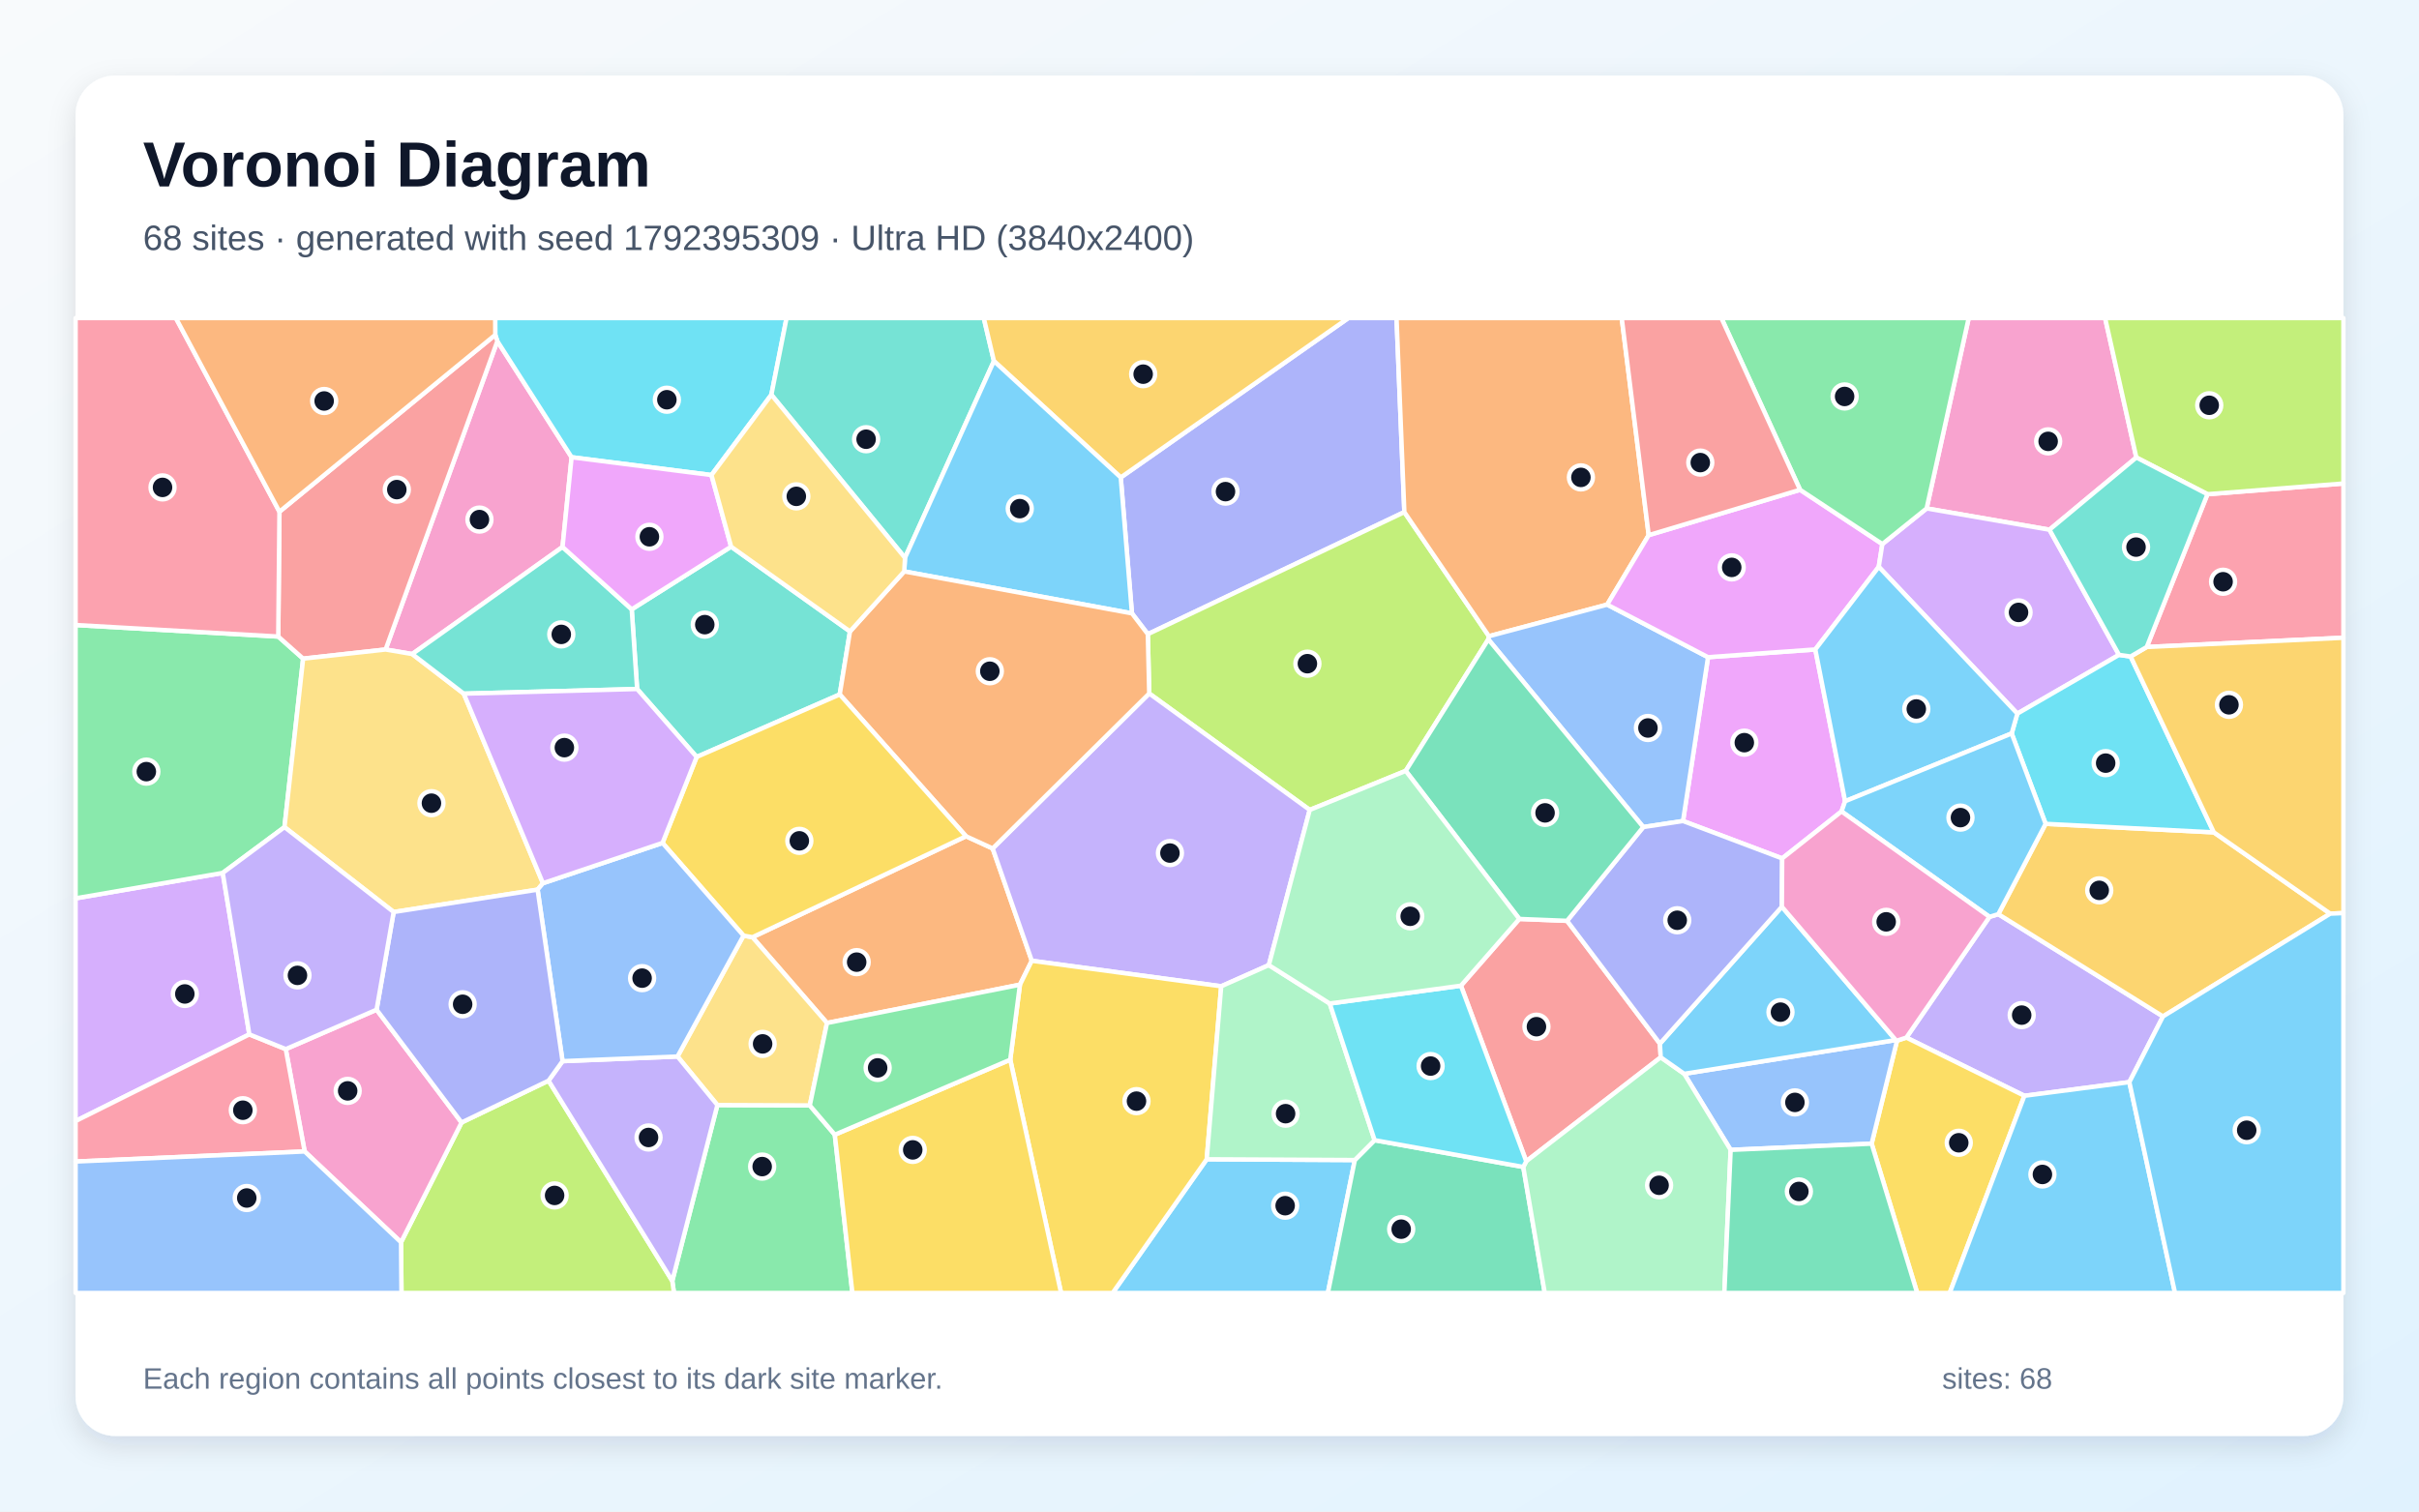
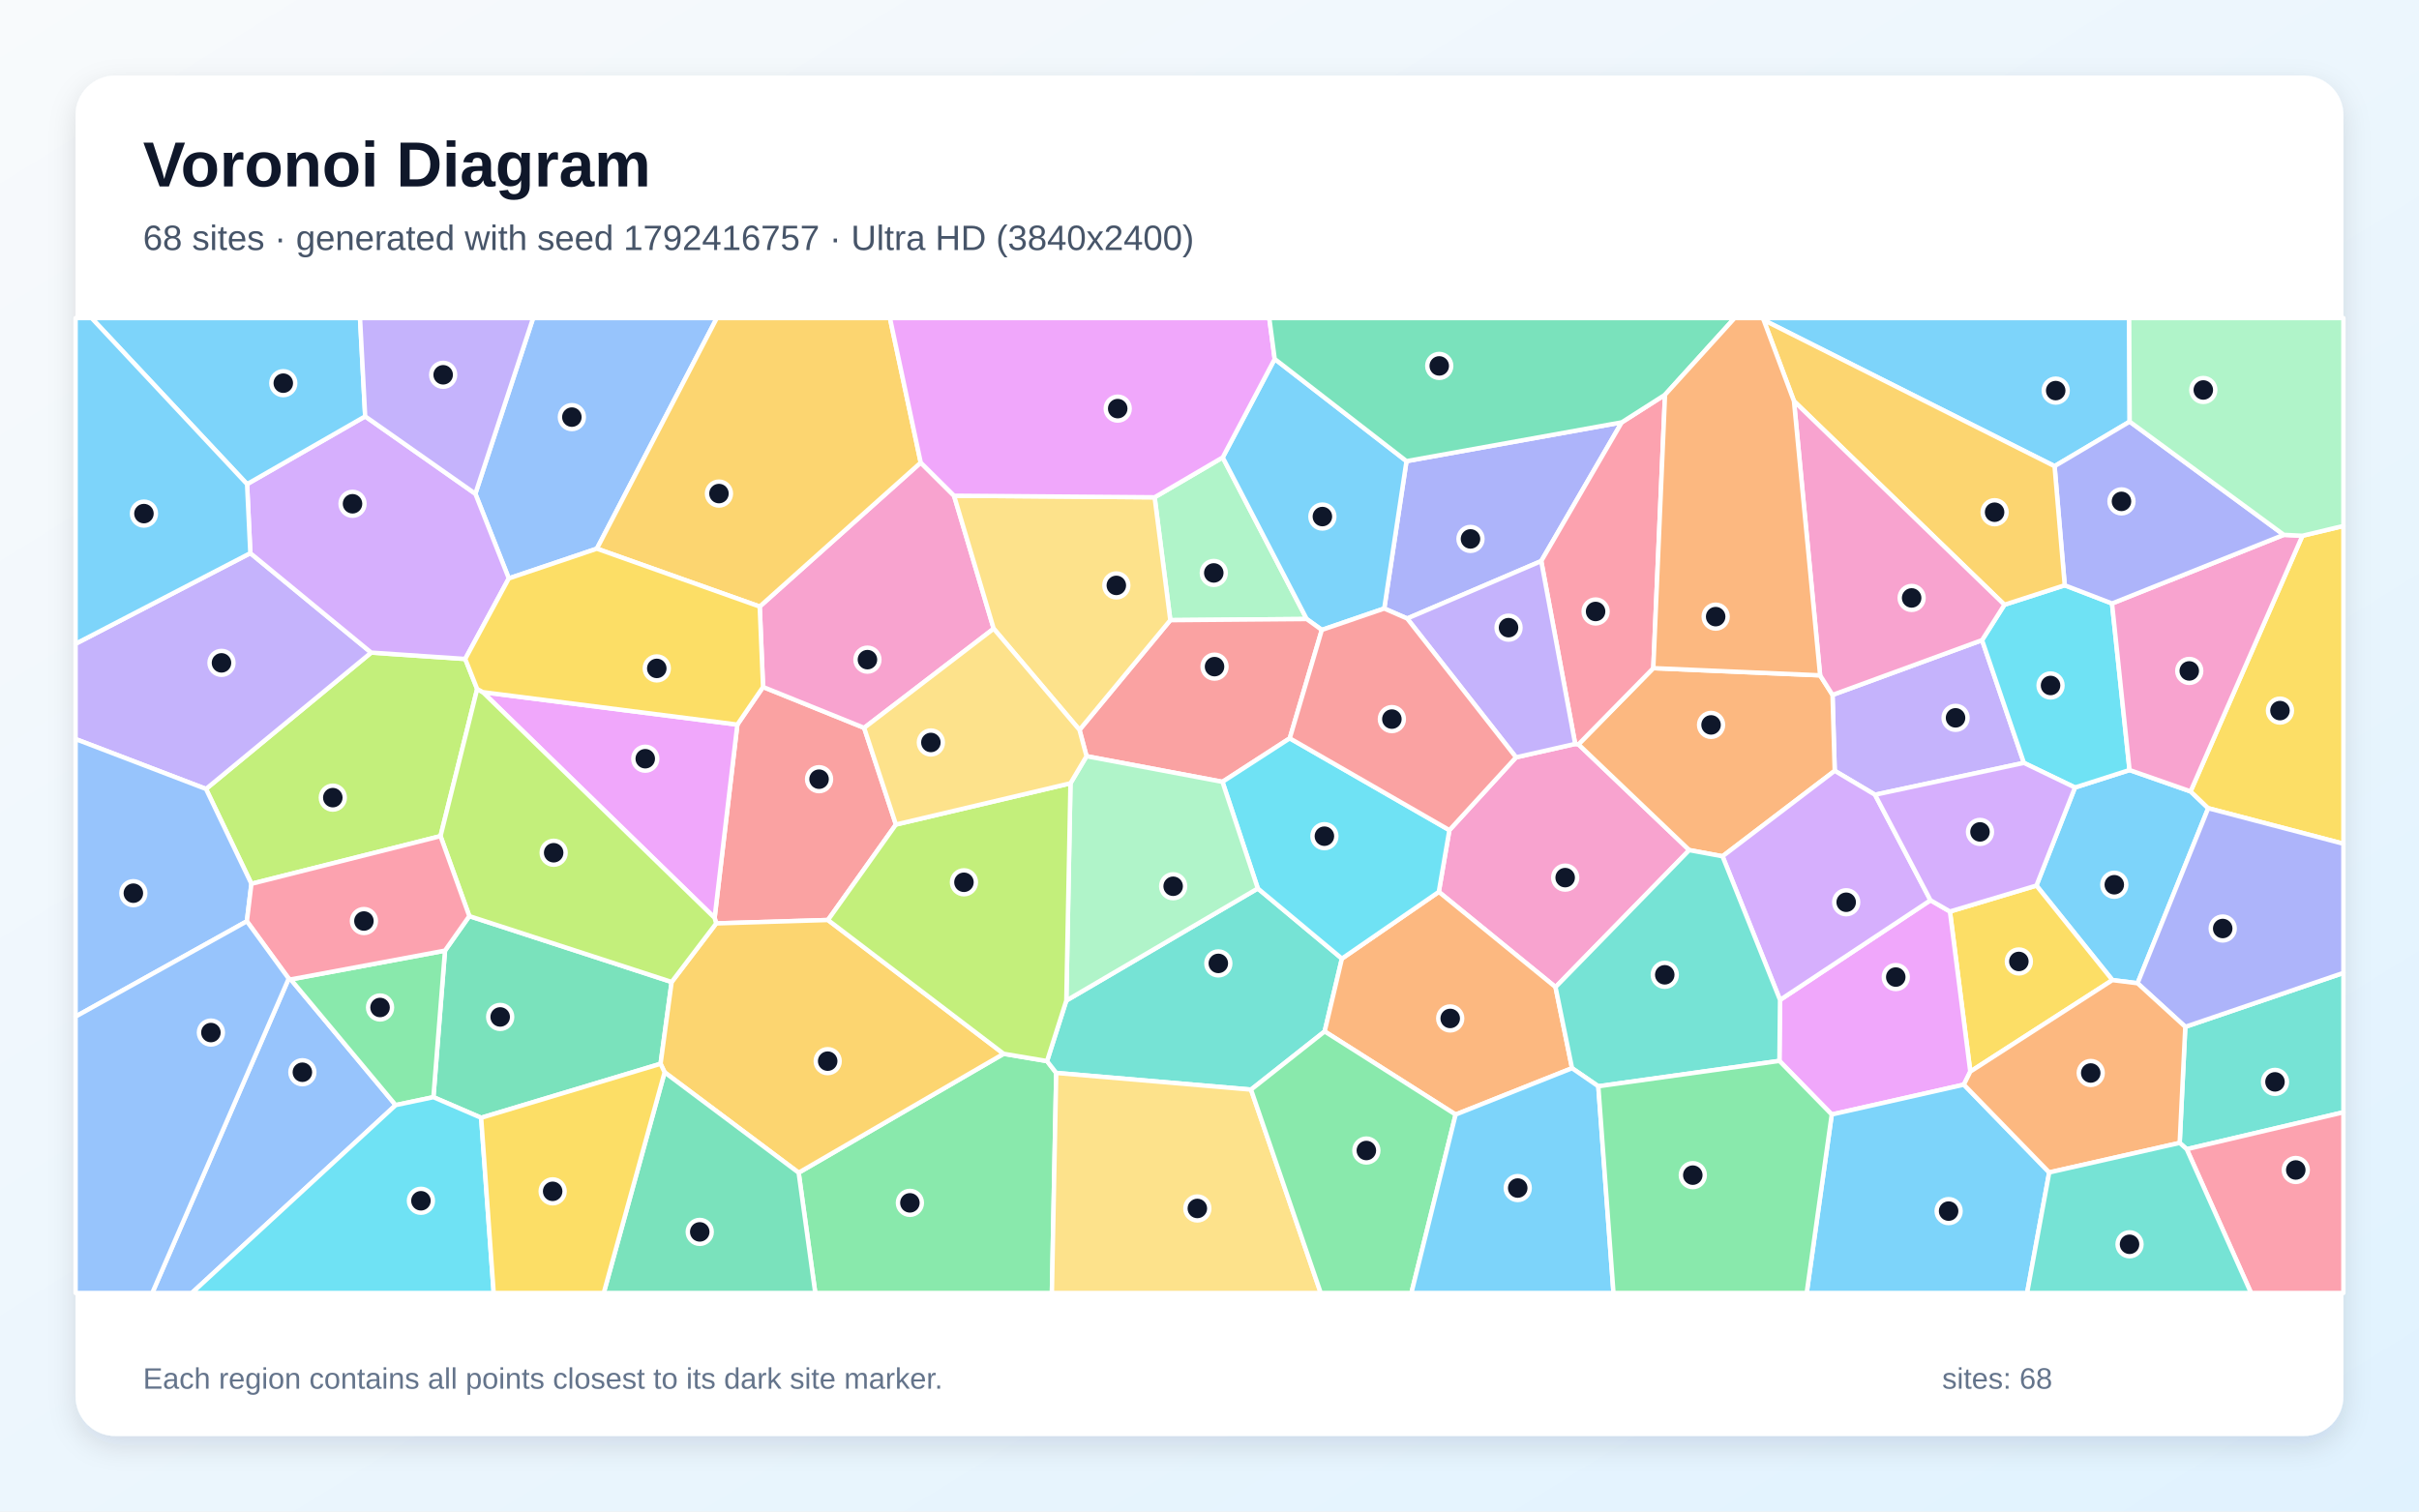
<svg xmlns="http://www.w3.org/2000/svg" width="3840" height="2400" viewBox="0 0 3840 2400" role="img" aria-labelledby="title description">
  <defs>
    <linearGradient id="background" x1="0" y1="0" x2="1" y2="1">
      <stop stop-color="#F8FAFC" />
      <stop offset="1" stop-color="#E0F2FE" />
    </linearGradient>
    <filter id="shadow" x="-5%" y="-5%" width="110%" height="110%">
      <feDropShadow dx="0" dy="15" stdDeviation="22" flood-color="#0F172A" flood-opacity=".12" />
    </filter>
  </defs>
  <rect width="3840" height="2400" fill="url(#background)" />
  <rect x="120" y="120" width="3600" height="2160" rx="63" fill="#FFFFFF" filter="url(#shadow)" />
  <g font-family="Arial, sans-serif">
    <text x="227" y="296" font-size="101" font-weight="700" fill="#0F172A">Voronoi Diagram</text>
-     <text x="227" y="397" font-size="56" fill="#475569">68 sites · generated with seed 1792395309 · Ultra HD (3840x2400)</text>
+     <text x="227" y="397" font-size="56" fill="#475569">68 sites · generated with seed 1792416757 · Ultra HD (3840x2400)</text>
  </g>
  <g stroke="#FFFFFF" stroke-width="7" stroke-linejoin="round">
-     <polygon points="1915.6,1840.7 2150.7,1841.9 2107.9,2053.0 1766.2,2053.0" fill="#38BDF8" fill-opacity="0.65" />
-     <polygon points="3380.2,1718.2 3213.6,1739.9 3026.2,1647.5 3158.2,1455.8 3172.2,1451.5 3433.6,1613.9" fill="#A78BFA" fill-opacity="0.65" />
-     <polygon points="893.0,868.5 654.4,1038.5 612.1,1031.3 789.5,541.7 907.4,726.0" fill="#F472B6" fill-opacity="0.65" />
-     <polygon points="1619.1,1563.5 1312.8,1624.3 1194.5,1488.1 1533.5,1327.8 1575.8,1347.2 1637.9,1525.5" fill="#FB923C" fill-opacity="0.65" />
-     <polygon points="2971.1,1815.9 3011.4,1652.3 3026.2,1647.5 3213.6,1739.9 3095.0,2053.0 3043.4,2053.0" fill="#FACC15" fill-opacity="0.65" />
-     <polygon points="1067.2,2033.9 1138.8,1754.6 1285.5,1755.2 1325.2,1801.7 1353.1,2053.0 1069.9,2053.0" fill="#4ADE80" fill-opacity="0.65" />
-     <polygon points="1011.4,1094.0 1002.8,967.5 1160.6,868.0 1349.3,1002.6 1333.0,1102.7 1105.9,1201.9" fill="#2DD4BF" fill-opacity="0.65" />
-     <polygon points="2747.3,1825.8 2673.6,1705.0 3009.4,1651.4 3011.4,1652.3 2971.1,1815.9" fill="#60A5FA" fill-opacity="0.65" />
-     <polygon points="2829.1,1363.0 2671.7,1303.6 2711.4,1043.5 2881.7,1031.2 2929.0,1272.2 2923.3,1288.4" fill="#E879F9" fill-opacity="0.65" />
-     <polygon points="2150.7,1841.9 2182.1,1810.4 2418.1,1852.9 2452.2,2053.0 2107.9,2053.0" fill="#34D399" fill-opacity="0.65" />
-     <polygon points="2319.1,1565.1 2411.8,1459.1 2487.6,1462.1 2635.0,1657.1 2636.3,1678.8 2422.8,1843.9" fill="#F87171" fill-opacity="0.65" />
-     <polygon points="2229.3,813.1 1822.1,1006.9 1796.9,973.9 1779.1,758.1 2140.4,505.0 2216.9,505.0" fill="#818CF8" fill-opacity="0.65" />
-     <polygon points="3433.6,1613.9 3172.2,1451.5 3247.3,1308.1 3514.3,1321.6 3699.1,1450.7" fill="#FBBF24" fill-opacity="0.65" />
-     <polygon points="2231.5,1224.0 2079.1,1286.0 1824.3,1101.1 1822.1,1006.9 2229.3,813.1 2363.6,1010.2 2362.6,1015.2" fill="#A3E635" fill-opacity="0.65" />
-     <polygon points="395.8,1642.4 120.0,1780.0 120.0,1426.4 353.6,1386.0" fill="#C084FC" fill-opacity="0.65" />
-     <polygon points="3407.8,1027.3 3504.2,784.7 3720.0,767.7 3720.0,1012.6" fill="#FB7185" fill-opacity="0.65" />
-     <polygon points="1224.5,626.8 1129.4,754.3 907.4,726.0 789.5,541.7 786.2,531.7 786.1,505.0 1248.6,505.0" fill="#22D3EE" fill-opacity="0.65" />
-     <polygon points="2418.1,1852.9 2422.8,1843.9 2636.3,1678.8 2673.6,1705.0 2747.3,1825.8 2737.3,2053.0 2452.2,2053.0" fill="#86EFAC" fill-opacity="0.65" />
-     <polygon points="1285.5,1755.2 1138.8,1754.6 1075.5,1677.5 1180.3,1485.6 1194.5,1488.1 1312.8,1624.3" fill="#FCD34D" fill-opacity="0.65" />
-     <polygon points="3213.6,1739.9 3380.2,1718.2 3452.7,2053.0 3095.0,2053.0" fill="#38BDF8" fill-opacity="0.65" />
-     <polygon points="3009.4,1651.4 2673.6,1705.0 2636.3,1678.8 2635.0,1657.1 2828.6,1439.7" fill="#38BDF8" fill-opacity="0.65" />
-     <polygon points="2014.2,1532.4 1938.6,1566.0 1637.9,1525.5 1575.8,1347.2 1824.3,1101.1 2079.1,1286.0" fill="#A78BFA" fill-opacity="0.65" />
-     <polygon points="3391.3,726.4 3253.4,841.1 3058.4,807.3 3125.2,505.0 3341.7,505.0" fill="#F472B6" fill-opacity="0.65" />
-     <polygon points="2617.2,849.7 2551.3,960.0 2363.6,1010.2 2229.3,813.1 2216.9,505.0 2574.4,505.0" fill="#FB923C" fill-opacity="0.65" />
-     <polygon points="1603.7,1682.6 1619.1,1563.5 1637.9,1525.5 1938.6,1566.0 1915.6,1840.7 1766.2,2053.0 1684.4,2053.0" fill="#FACC15" fill-opacity="0.65" />
-     <polygon points="451.6,1313.3 353.6,1386.0 120.0,1426.4 120.0,992.4 441.7,1010.7 481.2,1045.8" fill="#4ADE80" fill-opacity="0.65" />
-     <polygon points="1577.8,573.3 1436.6,885.7 1224.5,626.8 1248.6,505.0 1561.7,505.0" fill="#2DD4BF" fill-opacity="0.65" />
-     <polygon points="2551.3,960.0 2711.4,1043.5 2671.7,1303.6 2608.6,1313.2 2362.6,1015.2 2363.6,1010.2" fill="#60A5FA" fill-opacity="0.65" />
-     <polygon points="2857.5,777.7 2988.1,863.9 2982.4,900.0 2881.7,1031.2 2711.4,1043.5 2551.3,960.0 2617.2,849.7" fill="#E879F9" fill-opacity="0.65" />
-     <polygon points="2747.3,1825.8 2971.1,1815.9 3043.4,2053.0 2737.3,2053.0" fill="#34D399" fill-opacity="0.65" />
-     <polygon points="481.2,1045.8 441.7,1010.7 443.6,812.5 786.2,531.7 789.5,541.7 612.1,1031.3" fill="#F87171" fill-opacity="0.65" />
-     <polygon points="2828.6,1439.7 2635.0,1657.1 2487.6,1462.1 2608.6,1313.2 2671.7,1303.6 2829.1,1363.0" fill="#818CF8" fill-opacity="0.65" />
-     <polygon points="1779.1,758.1 1577.8,573.3 1561.7,505.0 2140.4,505.0" fill="#FBBF24" fill-opacity="0.65" />
-     <polygon points="636.6,1972.5 732.7,1782.3 870.8,1715.9 1067.2,2033.9 1069.9,2053.0 637.3,2053.0" fill="#A3E635" fill-opacity="0.65" />
-     <polygon points="2982.4,900.0 2988.1,863.9 3058.4,807.3 3253.4,841.1 3363.8,1039.8 3202.4,1133.1" fill="#C084FC" fill-opacity="0.65" />
-     <polygon points="443.6,812.5 441.7,1010.7 120.0,992.4 120.0,505.0 279.2,505.0" fill="#FB7185" fill-opacity="0.65" />
-     <polygon points="3382.2,1042.4 3514.3,1321.6 3247.3,1308.1 3193.4,1164.6 3202.4,1133.1 3363.8,1039.8" fill="#22D3EE" fill-opacity="0.65" />
-     <polygon points="1938.6,1566.0 2014.2,1532.4 2110.9,1593.4 2182.1,1810.4 2150.7,1841.9 1915.6,1840.7" fill="#86EFAC" fill-opacity="0.65" />
-     <polygon points="736.2,1101.4 861.9,1402.4 853.4,1412.6 624.9,1448.1 451.6,1313.3 481.2,1045.8 612.1,1031.3 654.4,1038.5" fill="#FCD34D" fill-opacity="0.65" />
-     <polygon points="1779.1,758.1 1796.9,973.9 1435.4,907.3 1436.6,885.7 1577.8,573.3" fill="#38BDF8" fill-opacity="0.65" />
-     <polygon points="2982.4,900.0 3202.4,1133.1 3193.4,1164.6 2929.0,1272.2 2881.7,1031.2" fill="#38BDF8" fill-opacity="0.65" />
-     <polygon points="870.8,1715.9 893.0,1684.9 1075.5,1677.5 1138.8,1754.6 1067.2,2033.9" fill="#A78BFA" fill-opacity="0.65" />
-     <polygon points="483.6,1828.3 453.6,1665.8 597.8,1603.2 732.7,1782.3 636.6,1972.5" fill="#F472B6" fill-opacity="0.65" />
-     <polygon points="1824.3,1101.1 1575.8,1347.2 1533.5,1327.8 1333.0,1102.7 1349.3,1002.6 1435.4,907.3 1796.9,973.9 1822.1,1006.9" fill="#FB923C" fill-opacity="0.65" />
-     <polygon points="1533.5,1327.8 1194.5,1488.1 1180.3,1485.6 1051.7,1338.4 1105.9,1201.9 1333.0,1102.7" fill="#FACC15" fill-opacity="0.65" />
-     <polygon points="3058.4,807.3 2988.1,863.9 2857.5,777.7 2732.6,505.0 3125.2,505.0" fill="#4ADE80" fill-opacity="0.65" />
-     <polygon points="736.2,1101.4 654.4,1038.5 893.0,868.5 1002.8,967.5 1011.4,1094.0" fill="#2DD4BF" fill-opacity="0.65" />
-     <polygon points="893.0,1684.9 853.4,1412.6 861.9,1402.4 1051.7,1338.4 1180.3,1485.6 1075.5,1677.5" fill="#60A5FA" fill-opacity="0.65" />
-     <polygon points="1129.4,754.3 1160.6,868.0 1002.8,967.5 893.0,868.5 907.4,726.0" fill="#E879F9" fill-opacity="0.65" />
-     <polygon points="2231.5,1224.0 2362.6,1015.2 2608.6,1313.2 2487.6,1462.1 2411.8,1459.1" fill="#34D399" fill-opacity="0.65" />
-     <polygon points="2857.5,777.7 2617.2,849.7 2574.4,505.0 2732.6,505.0" fill="#F87171" fill-opacity="0.65" />
-     <polygon points="893.0,1684.9 870.8,1715.9 732.7,1782.3 597.8,1603.2 624.9,1448.1 853.4,1412.6" fill="#818CF8" fill-opacity="0.65" />
-     <polygon points="3699.1,1450.7 3514.3,1321.6 3382.2,1042.4 3407.8,1027.3 3720.0,1012.6 3720.0,1449.8" fill="#FBBF24" fill-opacity="0.65" />
-     <polygon points="3504.2,784.7 3391.3,726.4 3341.7,505.0 3720.0,505.0 3720.0,767.7" fill="#A3E635" fill-opacity="0.65" />
-     <polygon points="1051.7,1338.4 861.9,1402.4 736.2,1101.4 1011.4,1094.0 1105.9,1201.9" fill="#C084FC" fill-opacity="0.65" />
-     <polygon points="120.0,1844.3 120.0,1780.0 395.8,1642.4 453.6,1665.8 483.6,1828.3" fill="#FB7185" fill-opacity="0.65" />
-     <polygon points="2110.9,1593.4 2319.1,1565.1 2422.8,1843.9 2418.1,1852.9 2182.1,1810.4" fill="#22D3EE" fill-opacity="0.65" />
-     <polygon points="2110.9,1593.4 2014.2,1532.4 2079.1,1286.0 2231.5,1224.0 2411.8,1459.1 2319.1,1565.1" fill="#86EFAC" fill-opacity="0.65" />
-     <polygon points="1436.6,885.7 1435.4,907.3 1349.3,1002.6 1160.6,868.0 1129.4,754.3 1224.5,626.8" fill="#FCD34D" fill-opacity="0.65" />
-     <polygon points="3380.2,1718.2 3433.6,1613.9 3699.1,1450.7 3720.0,1449.8 3720.0,2053.0 3452.7,2053.0" fill="#38BDF8" fill-opacity="0.65" />
-     <polygon points="3193.4,1164.6 3247.3,1308.1 3172.2,1451.5 3158.2,1455.8 2923.3,1288.4 2929.0,1272.2" fill="#38BDF8" fill-opacity="0.65" />
-     <polygon points="624.9,1448.1 597.8,1603.2 453.6,1665.8 395.8,1642.4 353.6,1386.0 451.6,1313.3" fill="#A78BFA" fill-opacity="0.65" />
-     <polygon points="3011.4,1652.3 3009.4,1651.4 2828.6,1439.7 2829.1,1363.0 2923.3,1288.4 3158.2,1455.8 3026.2,1647.5" fill="#F472B6" fill-opacity="0.65" />
-     <polygon points="786.2,531.7 443.6,812.5 279.2,505.0 786.1,505.0" fill="#FB923C" fill-opacity="0.65" />
-     <polygon points="1325.2,1801.7 1603.7,1682.6 1684.4,2053.0 1353.1,2053.0" fill="#FACC15" fill-opacity="0.65" />
-     <polygon points="1325.2,1801.7 1285.5,1755.2 1312.8,1624.3 1619.1,1563.5 1603.7,1682.6" fill="#4ADE80" fill-opacity="0.65" />
-     <polygon points="3382.2,1042.4 3363.8,1039.8 3253.4,841.1 3391.3,726.4 3504.2,784.7 3407.8,1027.3" fill="#2DD4BF" fill-opacity="0.65" />
-     <polygon points="120.0,1844.3 483.6,1828.3 636.6,1972.5 637.3,2053.0 120.0,2053.0" fill="#60A5FA" fill-opacity="0.65" />
+     <polygon points="3393.2,1561.2 3353.3,1556.2 3232.7,1406.1 3293.9,1250.4 3380.5,1222.7 3477.4,1256.6 3505.4,1283.3" fill="#38BDF8" fill-opacity="0.65" />
+     <polygon points="2976.5,1261.9 2912.5,1223.9 2909.0,1103.4 3146.4,1016.4 3212.8,1211.3" fill="#A78BFA" fill-opacity="0.65" />
+     <polygon points="2469.3,1567.3 2284.0,1416.1 2300.8,1318.1 2406.6,1202.5 2500.5,1181.2 2505.7,1181.9 2681.6,1349.8" fill="#F472B6" fill-opacity="0.65" />
+     <polygon points="2734.4,1359.6 2681.6,1349.8 2505.7,1181.9 2624.5,1060.9 2889.3,1072.3 2909.0,1103.4 2912.5,1223.9" fill="#FB923C" fill-opacity="0.65" />
+     <polygon points="3127.7,1701.5 3095.4,1447.3 3232.7,1406.1 3353.3,1556.2" fill="#FACC15" fill-opacity="0.65" />
+     <polygon points="1267.8,1862.0 1593.2,1673.2 1662.1,1684.8 1676.7,1703.6 1669.8,2053.0 1294.2,2053.0" fill="#4ADE80" fill-opacity="0.65" />
+     <polygon points="1692.7,1588.7 1996.7,1410.7 2130.2,1522.1 2102.8,1637.7 1985.9,1730.1 1676.7,1703.6 1662.1,1684.8" fill="#2DD4BF" fill-opacity="0.65" />
+     <polygon points="947.5,871.2 807.7,918.4 754.6,784.0 846.3,505.0 1137.9,505.0" fill="#60A5FA" fill-opacity="0.65" />
+     <polygon points="3117.5,1722.2 2907.8,1769.6 2824.7,1684.5 2825.7,1587.7 3064.5,1429.4 3095.4,1447.3 3127.7,1701.5" fill="#E879F9" fill-opacity="0.65" />
+     <polygon points="763.8,1774.8 688.0,1742.1 706.4,1509.4 745.0,1454.6 1066.2,1559.2 1048.6,1689.1" fill="#34D399" fill-opacity="0.65" />
+     <polygon points="1134.4,1457.4 1170.5,1150.5 1211.3,1090.8 1371.8,1155.7 1422.2,1309.2 1314.3,1460.8 1136.9,1466.2" fill="#F87171" fill-opacity="0.65" />
+     <polygon points="2574.4,670.6 2446.6,890.9 2233.8,982.1 2197.4,966.2 2232.7,732.2" fill="#818CF8" fill-opacity="0.65" />
+     <polygon points="1055.0,1702.6 1048.6,1689.1 1066.2,1559.2 1136.9,1466.2 1314.3,1460.8 1593.2,1673.2 1267.8,1862.0" fill="#FBBF24" fill-opacity="0.65" />
+     <polygon points="738.5,1046.3 757.5,1094.0 699.3,1327.6 399.1,1403.3 327.0,1252.7 589.2,1036.2" fill="#A3E635" fill-opacity="0.65" />
+     <polygon points="3064.5,1429.4 2825.7,1587.7 2734.4,1359.6 2912.5,1223.9 2976.5,1261.9" fill="#C084FC" fill-opacity="0.65" />
+     <polygon points="2643.1,626.8 2624.5,1060.9 2505.7,1181.9 2500.5,1181.2 2446.6,890.9 2574.4,670.6" fill="#FB7185" fill-opacity="0.65" />
+     <polygon points="3212.8,1211.3 3146.4,1016.4 3181.9,960.2 3277.6,929.3 3352.7,958.2 3380.5,1222.7 3293.9,1250.4" fill="#22D3EE" fill-opacity="0.65" />
+     <polygon points="1857.8,984.7 1832.9,789.6 1941.0,726.3 2074.3,982.9" fill="#86EFAC" fill-opacity="0.65" />
+     <polygon points="1676.7,1703.6 1985.9,1730.1 2096.6,2053.0 1669.8,2053.0" fill="#FCD34D" fill-opacity="0.65" />
+     <polygon points="3380.7,669.5 3261.5,740.2 2799.7,508.2 2797.5,505.0 3379.9,505.0" fill="#38BDF8" fill-opacity="0.65" />
+     <polygon points="2098.3,1000.2 2074.3,982.9 1941.0,726.3 2023.5,570.0 2232.7,732.2 2197.4,966.2" fill="#38BDF8" fill-opacity="0.65" />
+     <polygon points="397.4,878.3 589.2,1036.2 327.0,1252.7 120.0,1173.5 120.0,1022.2" fill="#A78BFA" fill-opacity="0.65" />
+     <polygon points="1206.0,963.1 1461.6,734.5 1514.5,787.1 1577.4,998.2 1371.8,1155.7 1211.3,1090.8" fill="#F472B6" fill-opacity="0.65" />
+     <polygon points="2495.5,1696.1 2310.7,1769.7 2102.8,1637.7 2130.2,1522.1 2284.0,1416.1 2469.3,1567.3" fill="#FB923C" fill-opacity="0.65" />
+     <polygon points="3505.4,1283.3 3477.4,1256.6 3654.9,850.7 3720.0,835.1 3720.0,1339.7" fill="#FACC15" fill-opacity="0.65" />
+     <polygon points="1985.9,1730.1 2102.8,1637.7 2310.7,1769.7 2240.5,2053.0 2096.6,2053.0" fill="#4ADE80" fill-opacity="0.65" />
+     <polygon points="3471.3,1824.7 3460.1,1814.7 3469.0,1630.4 3720.0,1544.8 3720.0,1766.1" fill="#2DD4BF" fill-opacity="0.65" />
+     <polygon points="458.3,1553.8 461.6,1555.1 628.1,1754.7 304.6,2053.0 241.7,2053.0" fill="#60A5FA" fill-opacity="0.65" />
+     <polygon points="1170.5,1150.5 1134.4,1457.4 766.4,1099.0" fill="#E879F9" fill-opacity="0.65" />
+     <polygon points="1055.0,1702.6 1267.8,1862.0 1294.2,2053.0 958.4,2053.0" fill="#34D399" fill-opacity="0.65" />
+     <polygon points="2047.4,1172.3 1940.6,1241.4 1724.8,1200.7 1713.6,1158.9 1857.8,984.7 2074.3,982.9 2098.3,1000.2" fill="#F87171" fill-opacity="0.65" />
+     <polygon points="3469.0,1630.4 3393.2,1561.2 3505.4,1283.3 3720.0,1339.7 3720.0,1544.8" fill="#818CF8" fill-opacity="0.65" />
+     <polygon points="1461.6,734.5 1206.0,963.1 947.5,871.2 1137.9,505.0 1412.7,505.0" fill="#FBBF24" fill-opacity="0.65" />
+     <polygon points="766.4,1099.0 1134.4,1457.4 1136.9,1466.2 1066.2,1559.2 745.0,1454.6 699.3,1327.6 757.5,1094.0" fill="#A3E635" fill-opacity="0.65" />
+     <polygon points="738.5,1046.3 589.2,1036.2 397.4,878.3 392.2,768.7 579.7,661.1 754.6,784.0 807.7,918.4" fill="#C084FC" fill-opacity="0.65" />
+     <polygon points="3471.3,1824.7 3720.0,1766.1 3720.0,2053.0 3573.4,2053.0" fill="#FB7185" fill-opacity="0.65" />
+     <polygon points="2130.2,1522.1 1996.7,1410.7 1940.6,1241.4 2047.4,1172.3 2300.8,1318.1 2284.0,1416.1" fill="#22D3EE" fill-opacity="0.65" />
+     <polygon points="1996.7,1410.7 1692.7,1588.7 1699.3,1243.7 1724.8,1200.7 1940.6,1241.4" fill="#86EFAC" fill-opacity="0.65" />
+     <polygon points="1832.9,789.6 1857.8,984.7 1713.6,1158.9 1577.4,998.2 1514.5,787.1" fill="#FCD34D" fill-opacity="0.65" />
+     <polygon points="2907.8,1769.6 3117.5,1722.2 3253.0,1861.6 3217.9,2053.0 2868.0,2053.0" fill="#38BDF8" fill-opacity="0.65" />
+     <polygon points="579.7,661.1 392.2,768.7 145.4,505.0 571.5,505.0" fill="#38BDF8" fill-opacity="0.65" />
+     <polygon points="2233.8,982.1 2446.6,890.9 2500.5,1181.2 2406.6,1202.5" fill="#A78BFA" fill-opacity="0.65" />
+     <polygon points="3625.4,849.2 3654.9,850.7 3477.4,1256.6 3380.5,1222.7 3352.7,958.2" fill="#F472B6" fill-opacity="0.65" />
+     <polygon points="3253.0,1861.6 3117.5,1722.2 3127.7,1701.5 3353.3,1556.2 3393.2,1561.2 3469.0,1630.4 3460.1,1814.7" fill="#FB923C" fill-opacity="0.65" />
+     <polygon points="1206.0,963.1 1211.3,1090.8 1170.5,1150.5 766.4,1099.0 757.5,1094.0 738.5,1046.3 807.7,918.4 947.5,871.2" fill="#FACC15" fill-opacity="0.65" />
+     <polygon points="628.1,1754.7 461.6,1555.1 706.4,1509.4 688.0,1742.1" fill="#4ADE80" fill-opacity="0.65" />
+     <polygon points="2537.2,1724.8 2495.5,1696.1 2469.3,1567.3 2681.6,1349.8 2734.4,1359.6 2825.7,1587.7 2824.7,1684.5" fill="#2DD4BF" fill-opacity="0.65" />
+     <polygon points="391.9,1462.8 120.0,1614.1 120.0,1173.5 327.0,1252.7 399.1,1403.3" fill="#60A5FA" fill-opacity="0.65" />
+     <polygon points="2023.5,570.0 1941.0,726.3 1832.9,789.6 1514.5,787.1 1461.6,734.5 1412.7,505.0 2014.9,505.0" fill="#E879F9" fill-opacity="0.65" />
+     <polygon points="2643.1,626.8 2574.4,670.6 2232.7,732.2 2023.5,570.0 2014.9,505.0 2753.6,505.0" fill="#34D399" fill-opacity="0.65" />
+     <polygon points="2047.4,1172.3 2098.3,1000.2 2197.4,966.2 2233.8,982.1 2406.6,1202.5 2300.8,1318.1" fill="#F87171" fill-opacity="0.65" />
+     <polygon points="3625.4,849.2 3352.7,958.2 3277.6,929.3 3261.5,740.2 3380.7,669.5" fill="#818CF8" fill-opacity="0.65" />
+     <polygon points="2799.7,508.2 3261.5,740.2 3277.6,929.3 3181.9,960.2 2847.8,636.9" fill="#FBBF24" fill-opacity="0.65" />
+     <polygon points="1699.3,1243.7 1692.7,1588.7 1662.1,1684.8 1593.2,1673.2 1314.3,1460.8 1422.2,1309.2" fill="#A3E635" fill-opacity="0.65" />
+     <polygon points="3095.4,1447.3 3064.5,1429.4 2976.5,1261.9 3212.8,1211.3 3293.9,1250.4 3232.7,1406.1" fill="#C084FC" fill-opacity="0.65" />
+     <polygon points="461.6,1555.1 458.3,1553.8 391.9,1462.8 399.1,1403.3 699.3,1327.6 745.0,1454.6 706.4,1509.4" fill="#FB7185" fill-opacity="0.65" />
+     <polygon points="628.1,1754.7 688.0,1742.1 763.8,1774.8 783.7,2053.0 304.6,2053.0" fill="#22D3EE" fill-opacity="0.65" />
+     <polygon points="3654.9,850.7 3625.4,849.2 3380.7,669.5 3379.9,505.0 3720.0,505.0 3720.0,835.1" fill="#86EFAC" fill-opacity="0.65" />
+     <polygon points="1577.4,998.2 1713.6,1158.9 1724.8,1200.7 1699.3,1243.7 1422.2,1309.2 1371.8,1155.7" fill="#FCD34D" fill-opacity="0.65" />
+     <polygon points="392.2,768.7 397.4,878.3 120.0,1022.2 120.0,505.0 145.4,505.0" fill="#38BDF8" fill-opacity="0.65" />
+     <polygon points="2310.7,1769.7 2495.5,1696.1 2537.2,1724.8 2561.3,2053.0 2240.5,2053.0" fill="#38BDF8" fill-opacity="0.65" />
+     <polygon points="754.6,784.0 579.7,661.1 571.5,505.0 846.3,505.0" fill="#A78BFA" fill-opacity="0.65" />
+     <polygon points="2889.3,1072.3 2847.8,636.9 3181.9,960.2 3146.4,1016.4 2909.0,1103.4" fill="#F472B6" fill-opacity="0.65" />
+     <polygon points="2889.3,1072.3 2624.5,1060.9 2643.1,626.8 2753.6,505.0 2797.5,505.0 2799.7,508.2 2847.8,636.9" fill="#FB923C" fill-opacity="0.65" />
+     <polygon points="763.8,1774.8 1048.6,1689.1 1055.0,1702.6 958.4,2053.0 783.7,2053.0" fill="#FACC15" fill-opacity="0.65" />
+     <polygon points="2537.2,1724.8 2824.7,1684.5 2907.8,1769.6 2868.0,2053.0 2561.3,2053.0" fill="#4ADE80" fill-opacity="0.65" />
+     <polygon points="3253.0,1861.6 3460.1,1814.7 3471.3,1824.7 3573.4,2053.0 3217.9,2053.0" fill="#2DD4BF" fill-opacity="0.65" />
+     <polygon points="120.0,1614.1 391.9,1462.8 458.3,1553.8 241.7,2053.0 120.0,2053.0" fill="#60A5FA" fill-opacity="0.65" />
  </g>
  <g>
-     <circle cx="2040.1" cy="1914.4" r="19" fill="#0F172A" stroke="#FFFFFF" stroke-width="7" />
-     <circle cx="3209.3" cy="1611.8" r="19" fill="#0F172A" stroke="#FFFFFF" stroke-width="7" />
-     <circle cx="761.1" cy="825.0" r="19" fill="#0F172A" stroke="#FFFFFF" stroke-width="7" />
-     <circle cx="1359.9" cy="1527.7" r="19" fill="#0F172A" stroke="#FFFFFF" stroke-width="7" />
-     <circle cx="3109.4" cy="1814.5" r="19" fill="#0F172A" stroke="#FFFFFF" stroke-width="7" />
-     <circle cx="1209.9" cy="1852.3" r="19" fill="#0F172A" stroke="#FFFFFF" stroke-width="7" />
-     <circle cx="1118.8" cy="991.8" r="19" fill="#0F172A" stroke="#FFFFFF" stroke-width="7" />
-     <circle cx="2849.3" cy="1750.4" r="19" fill="#0F172A" stroke="#FFFFFF" stroke-width="7" />
-     <circle cx="2769.0" cy="1179.2" r="19" fill="#0F172A" stroke="#FFFFFF" stroke-width="7" />
-     <circle cx="2224.3" cy="1951.7" r="19" fill="#0F172A" stroke="#FFFFFF" stroke-width="7" />
-     <circle cx="2439.0" cy="1630.2" r="19" fill="#0F172A" stroke="#FFFFFF" stroke-width="7" />
-     <circle cx="1945.4" cy="780.6" r="19" fill="#0F172A" stroke="#FFFFFF" stroke-width="7" />
-     <circle cx="3332.4" cy="1413.7" r="19" fill="#0F172A" stroke="#FFFFFF" stroke-width="7" />
-     <circle cx="2075.4" cy="1053.8" r="19" fill="#0F172A" stroke="#FFFFFF" stroke-width="7" />
-     <circle cx="293.4" cy="1578.2" r="19" fill="#0F172A" stroke="#FFFFFF" stroke-width="7" />
-     <circle cx="3529.0" cy="923.7" r="19" fill="#0F172A" stroke="#FFFFFF" stroke-width="7" />
-     <circle cx="1058.6" cy="634.7" r="19" fill="#0F172A" stroke="#FFFFFF" stroke-width="7" />
-     <circle cx="2633.7" cy="1882.0" r="19" fill="#0F172A" stroke="#FFFFFF" stroke-width="7" />
-     <circle cx="1210.6" cy="1657.5" r="19" fill="#0F172A" stroke="#FFFFFF" stroke-width="7" />
-     <circle cx="3242.2" cy="1864.8" r="19" fill="#0F172A" stroke="#FFFFFF" stroke-width="7" />
-     <circle cx="2826.4" cy="1607.1" r="19" fill="#0F172A" stroke="#FFFFFF" stroke-width="7" />
-     <circle cx="1857.2" cy="1354.5" r="19" fill="#0F172A" stroke="#FFFFFF" stroke-width="7" />
-     <circle cx="3251.3" cy="700.8" r="19" fill="#0F172A" stroke="#FFFFFF" stroke-width="7" />
-     <circle cx="2509.6" cy="758.0" r="19" fill="#0F172A" stroke="#FFFFFF" stroke-width="7" />
-     <circle cx="1804.1" cy="1748.4" r="19" fill="#0F172A" stroke="#FFFFFF" stroke-width="7" />
-     <circle cx="232.3" cy="1225.2" r="19" fill="#0F172A" stroke="#FFFFFF" stroke-width="7" />
-     <circle cx="1374.9" cy="697.4" r="19" fill="#0F172A" stroke="#FFFFFF" stroke-width="7" />
-     <circle cx="2616.0" cy="1155.9" r="19" fill="#0F172A" stroke="#FFFFFF" stroke-width="7" />
-     <circle cx="2749.0" cy="900.9" r="19" fill="#0F172A" stroke="#FFFFFF" stroke-width="7" />
-     <circle cx="2855.6" cy="1891.8" r="19" fill="#0F172A" stroke="#FFFFFF" stroke-width="7" />
-     <circle cx="629.9" cy="777.4" r="19" fill="#0F172A" stroke="#FFFFFF" stroke-width="7" />
-     <circle cx="2662.5" cy="1461.2" r="19" fill="#0F172A" stroke="#FFFFFF" stroke-width="7" />
-     <circle cx="1814.7" cy="594.1" r="19" fill="#0F172A" stroke="#FFFFFF" stroke-width="7" />
-     <circle cx="880.4" cy="1898.1" r="19" fill="#0F172A" stroke="#FFFFFF" stroke-width="7" />
-     <circle cx="3204.3" cy="972.4" r="19" fill="#0F172A" stroke="#FFFFFF" stroke-width="7" />
-     <circle cx="258.0" cy="773.9" r="19" fill="#0F172A" stroke="#FFFFFF" stroke-width="7" />
-     <circle cx="3342.6" cy="1211.7" r="19" fill="#0F172A" stroke="#FFFFFF" stroke-width="7" />
-     <circle cx="2040.8" cy="1768.3" r="19" fill="#0F172A" stroke="#FFFFFF" stroke-width="7" />
-     <circle cx="684.9" cy="1275.3" r="19" fill="#0F172A" stroke="#FFFFFF" stroke-width="7" />
-     <circle cx="1618.8" cy="807.6" r="19" fill="#0F172A" stroke="#FFFFFF" stroke-width="7" />
-     <circle cx="3042.0" cy="1125.7" r="19" fill="#0F172A" stroke="#FFFFFF" stroke-width="7" />
-     <circle cx="1029.5" cy="1806.1" r="19" fill="#0F172A" stroke="#FFFFFF" stroke-width="7" />
-     <circle cx="551.9" cy="1732.1" r="19" fill="#0F172A" stroke="#FFFFFF" stroke-width="7" />
-     <circle cx="1571.3" cy="1065.8" r="19" fill="#0F172A" stroke="#FFFFFF" stroke-width="7" />
-     <circle cx="1268.9" cy="1335.1" r="19" fill="#0F172A" stroke="#FFFFFF" stroke-width="7" />
-     <circle cx="2928.2" cy="629.5" r="19" fill="#0F172A" stroke="#FFFFFF" stroke-width="7" />
-     <circle cx="891.0" cy="1007.3" r="19" fill="#0F172A" stroke="#FFFFFF" stroke-width="7" />
-     <circle cx="1019.3" cy="1553.1" r="19" fill="#0F172A" stroke="#FFFFFF" stroke-width="7" />
-     <circle cx="1030.9" cy="852.3" r="19" fill="#0F172A" stroke="#FFFFFF" stroke-width="7" />
-     <circle cx="2452.7" cy="1290.7" r="19" fill="#0F172A" stroke="#FFFFFF" stroke-width="7" />
-     <circle cx="2699.1" cy="734.5" r="19" fill="#0F172A" stroke="#FFFFFF" stroke-width="7" />
-     <circle cx="734.4" cy="1594.6" r="19" fill="#0F172A" stroke="#FFFFFF" stroke-width="7" />
-     <circle cx="3538.3" cy="1119.1" r="19" fill="#0F172A" stroke="#FFFFFF" stroke-width="7" />
-     <circle cx="3507.0" cy="643.5" r="19" fill="#0F172A" stroke="#FFFFFF" stroke-width="7" />
-     <circle cx="895.9" cy="1187.1" r="19" fill="#0F172A" stroke="#FFFFFF" stroke-width="7" />
-     <circle cx="385.5" cy="1762.8" r="19" fill="#0F172A" stroke="#FFFFFF" stroke-width="7" />
-     <circle cx="2271.0" cy="1692.7" r="19" fill="#0F172A" stroke="#FFFFFF" stroke-width="7" />
-     <circle cx="2238.6" cy="1454.9" r="19" fill="#0F172A" stroke="#FFFFFF" stroke-width="7" />
-     <circle cx="1264.1" cy="788.1" r="19" fill="#0F172A" stroke="#FFFFFF" stroke-width="7" />
-     <circle cx="3566.5" cy="1794.6" r="19" fill="#0F172A" stroke="#FFFFFF" stroke-width="7" />
-     <circle cx="3112.1" cy="1298.2" r="19" fill="#0F172A" stroke="#FFFFFF" stroke-width="7" />
-     <circle cx="472.2" cy="1548.7" r="19" fill="#0F172A" stroke="#FFFFFF" stroke-width="7" />
-     <circle cx="2994.2" cy="1463.7" r="19" fill="#0F172A" stroke="#FFFFFF" stroke-width="7" />
-     <circle cx="514.6" cy="636.7" r="19" fill="#0F172A" stroke="#FFFFFF" stroke-width="7" />
-     <circle cx="1448.9" cy="1825.8" r="19" fill="#0F172A" stroke="#FFFFFF" stroke-width="7" />
-     <circle cx="1393.2" cy="1695.6" r="19" fill="#0F172A" stroke="#FFFFFF" stroke-width="7" />
-     <circle cx="3390.8" cy="868.7" r="19" fill="#0F172A" stroke="#FFFFFF" stroke-width="7" />
-     <circle cx="391.7" cy="1902.2" r="19" fill="#0F172A" stroke="#FFFFFF" stroke-width="7" />
+     <circle cx="3356.3" cy="1404.8" r="19" fill="#0F172A" stroke="#FFFFFF" stroke-width="7" />
+     <circle cx="3104.3" cy="1139.8" r="19" fill="#0F172A" stroke="#FFFFFF" stroke-width="7" />
+     <circle cx="2484.6" cy="1393.5" r="19" fill="#0F172A" stroke="#FFFFFF" stroke-width="7" />
+     <circle cx="2716.2" cy="1151.0" r="19" fill="#0F172A" stroke="#FFFFFF" stroke-width="7" />
+     <circle cx="3204.8" cy="1526.6" r="19" fill="#0F172A" stroke="#FFFFFF" stroke-width="7" />
+     <circle cx="1444.4" cy="1909.9" r="19" fill="#0F172A" stroke="#FFFFFF" stroke-width="7" />
+     <circle cx="1934.0" cy="1529.7" r="19" fill="#0F172A" stroke="#FFFFFF" stroke-width="7" />
+     <circle cx="907.8" cy="662.3" r="19" fill="#0F172A" stroke="#FFFFFF" stroke-width="7" />
+     <circle cx="3009.4" cy="1551.4" r="19" fill="#0F172A" stroke="#FFFFFF" stroke-width="7" />
+     <circle cx="794.0" cy="1614.7" r="19" fill="#0F172A" stroke="#FFFFFF" stroke-width="7" />
+     <circle cx="1300.2" cy="1237.2" r="19" fill="#0F172A" stroke="#FFFFFF" stroke-width="7" />
+     <circle cx="2334.3" cy="855.7" r="19" fill="#0F172A" stroke="#FFFFFF" stroke-width="7" />
+     <circle cx="1313.9" cy="1684.9" r="19" fill="#0F172A" stroke="#FFFFFF" stroke-width="7" />
+     <circle cx="528.3" cy="1266.5" r="19" fill="#0F172A" stroke="#FFFFFF" stroke-width="7" />
+     <circle cx="2930.7" cy="1432.6" r="19" fill="#0F172A" stroke="#FFFFFF" stroke-width="7" />
+     <circle cx="2532.9" cy="970.9" r="19" fill="#0F172A" stroke="#FFFFFF" stroke-width="7" />
+     <circle cx="3255.1" cy="1088.4" r="19" fill="#0F172A" stroke="#FFFFFF" stroke-width="7" />
+     <circle cx="1926.8" cy="909.7" r="19" fill="#0F172A" stroke="#FFFFFF" stroke-width="7" />
+     <circle cx="1900.7" cy="1918.8" r="19" fill="#0F172A" stroke="#FFFFFF" stroke-width="7" />
+     <circle cx="3263.3" cy="620.2" r="19" fill="#0F172A" stroke="#FFFFFF" stroke-width="7" />
+     <circle cx="2099.2" cy="820.2" r="19" fill="#0F172A" stroke="#FFFFFF" stroke-width="7" />
+     <circle cx="351.6" cy="1052.5" r="19" fill="#0F172A" stroke="#FFFFFF" stroke-width="7" />
+     <circle cx="1377.0" cy="1047.4" r="19" fill="#0F172A" stroke="#FFFFFF" stroke-width="7" />
+     <circle cx="2302.1" cy="1617.1" r="19" fill="#0F172A" stroke="#FFFFFF" stroke-width="7" />
+     <circle cx="3619.3" cy="1128.3" r="19" fill="#0F172A" stroke="#FFFFFF" stroke-width="7" />
+     <circle cx="2169.0" cy="1826.8" r="19" fill="#0F172A" stroke="#FFFFFF" stroke-width="7" />
+     <circle cx="3611.4" cy="1717.8" r="19" fill="#0F172A" stroke="#FFFFFF" stroke-width="7" />
+     <circle cx="480.0" cy="1702.5" r="19" fill="#0F172A" stroke="#FFFFFF" stroke-width="7" />
+     <circle cx="1024.3" cy="1204.7" r="19" fill="#0F172A" stroke="#FFFFFF" stroke-width="7" />
+     <circle cx="1110.8" cy="1956.0" r="19" fill="#0F172A" stroke="#FFFFFF" stroke-width="7" />
+     <circle cx="1928.0" cy="1058.5" r="19" fill="#0F172A" stroke="#FFFFFF" stroke-width="7" />
+     <circle cx="3528.4" cy="1474.3" r="19" fill="#0F172A" stroke="#FFFFFF" stroke-width="7" />
+     <circle cx="1141.3" cy="783.7" r="19" fill="#0F172A" stroke="#FFFFFF" stroke-width="7" />
+     <circle cx="878.9" cy="1354.0" r="19" fill="#0F172A" stroke="#FFFFFF" stroke-width="7" />
+     <circle cx="559.6" cy="799.9" r="19" fill="#0F172A" stroke="#FFFFFF" stroke-width="7" />
+     <circle cx="3644.4" cy="1857.7" r="19" fill="#0F172A" stroke="#FFFFFF" stroke-width="7" />
+     <circle cx="2102.4" cy="1327.7" r="19" fill="#0F172A" stroke="#FFFFFF" stroke-width="7" />
+     <circle cx="1862.3" cy="1407.2" r="19" fill="#0F172A" stroke="#FFFFFF" stroke-width="7" />
+     <circle cx="1772.1" cy="929.5" r="19" fill="#0F172A" stroke="#FFFFFF" stroke-width="7" />
+     <circle cx="3093.3" cy="1923.0" r="19" fill="#0F172A" stroke="#FFFFFF" stroke-width="7" />
+     <circle cx="449.7" cy="608.4" r="19" fill="#0F172A" stroke="#FFFFFF" stroke-width="7" />
+     <circle cx="2394.7" cy="996.6" r="19" fill="#0F172A" stroke="#FFFFFF" stroke-width="7" />
+     <circle cx="3475.3" cy="1065.3" r="19" fill="#0F172A" stroke="#FFFFFF" stroke-width="7" />
+     <circle cx="3318.9" cy="1703.7" r="19" fill="#0F172A" stroke="#FFFFFF" stroke-width="7" />
+     <circle cx="1042.6" cy="1061.3" r="19" fill="#0F172A" stroke="#FFFFFF" stroke-width="7" />
+     <circle cx="603.3" cy="1599.7" r="19" fill="#0F172A" stroke="#FFFFFF" stroke-width="7" />
+     <circle cx="2642.7" cy="1547.8" r="19" fill="#0F172A" stroke="#FFFFFF" stroke-width="7" />
+     <circle cx="211.7" cy="1418.2" r="19" fill="#0F172A" stroke="#FFFFFF" stroke-width="7" />
+     <circle cx="1774.3" cy="648.8" r="19" fill="#0F172A" stroke="#FFFFFF" stroke-width="7" />
+     <circle cx="2284.7" cy="581.0" r="19" fill="#0F172A" stroke="#FFFFFF" stroke-width="7" />
+     <circle cx="2209.5" cy="1141.8" r="19" fill="#0F172A" stroke="#FFFFFF" stroke-width="7" />
+     <circle cx="3367.7" cy="796.1" r="19" fill="#0F172A" stroke="#FFFFFF" stroke-width="7" />
+     <circle cx="3166.3" cy="813.3" r="19" fill="#0F172A" stroke="#FFFFFF" stroke-width="7" />
+     <circle cx="1530.2" cy="1400.9" r="19" fill="#0F172A" stroke="#FFFFFF" stroke-width="7" />
+     <circle cx="3143.1" cy="1320.9" r="19" fill="#0F172A" stroke="#FFFFFF" stroke-width="7" />
+     <circle cx="577.7" cy="1462.4" r="19" fill="#0F172A" stroke="#FFFFFF" stroke-width="7" />
+     <circle cx="668.2" cy="1906.6" r="19" fill="#0F172A" stroke="#FFFFFF" stroke-width="7" />
+     <circle cx="3497.6" cy="619.2" r="19" fill="#0F172A" stroke="#FFFFFF" stroke-width="7" />
+     <circle cx="1477.7" cy="1178.9" r="19" fill="#0F172A" stroke="#FFFFFF" stroke-width="7" />
+     <circle cx="228.5" cy="815.5" r="19" fill="#0F172A" stroke="#FFFFFF" stroke-width="7" />
+     <circle cx="2409.3" cy="1886.4" r="19" fill="#0F172A" stroke="#FFFFFF" stroke-width="7" />
+     <circle cx="703.5" cy="595.1" r="19" fill="#0F172A" stroke="#FFFFFF" stroke-width="7" />
+     <circle cx="3034.6" cy="949.4" r="19" fill="#0F172A" stroke="#FFFFFF" stroke-width="7" />
+     <circle cx="2723.5" cy="979.1" r="19" fill="#0F172A" stroke="#FFFFFF" stroke-width="7" />
+     <circle cx="877.3" cy="1891.6" r="19" fill="#0F172A" stroke="#FFFFFF" stroke-width="7" />
+     <circle cx="2687.2" cy="1865.9" r="19" fill="#0F172A" stroke="#FFFFFF" stroke-width="7" />
+     <circle cx="3380.5" cy="1975.7" r="19" fill="#0F172A" stroke="#FFFFFF" stroke-width="7" />
+     <circle cx="334.8" cy="1639.5" r="19" fill="#0F172A" stroke="#FFFFFF" stroke-width="7" />
  </g>
  <g font-family="Arial, sans-serif" font-size="47" fill="#64748B">
    <text x="227" y="2205">Each region contains all points closest to its dark site marker.</text>
    <text x="3083" y="2205">sites: 68</text>
  </g>
</svg>
